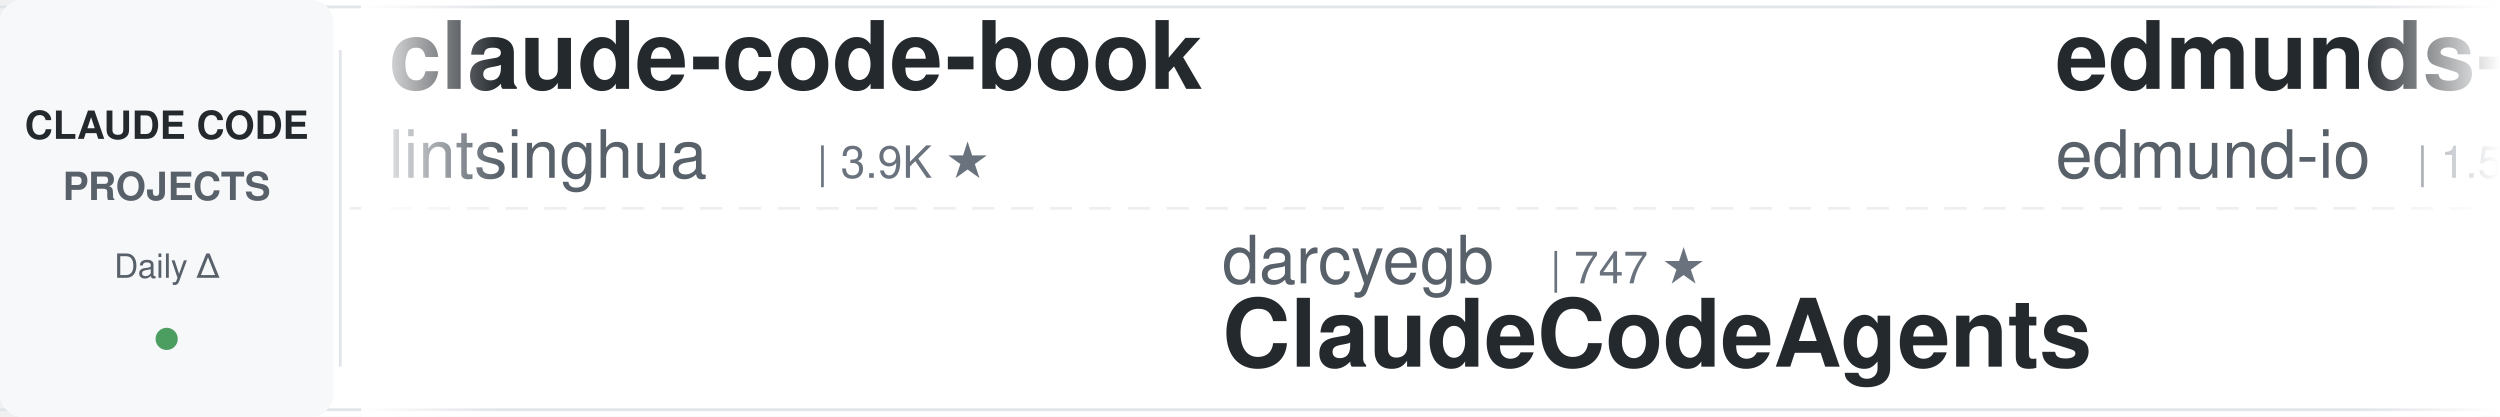
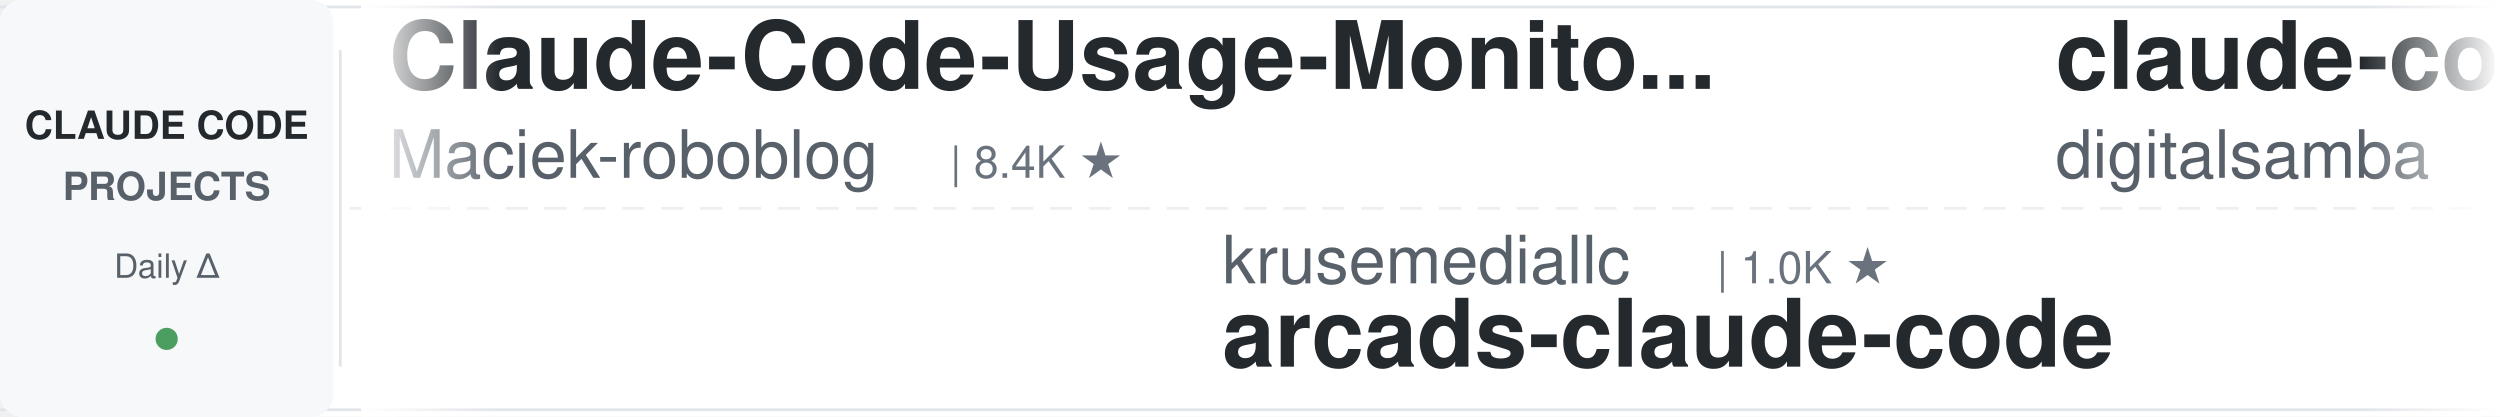
<svg xmlns="http://www.w3.org/2000/svg" width="900" height="150">
  <defs>
    <linearGradient id="leftFade" x1="0%" y1="0%" x2="100%" y2="0%">
      <stop offset="0%" style="stop-color:#ffffff;stop-opacity:1" />
      <stop offset="100%" style="stop-color:#ffffff;stop-opacity:0" />
    </linearGradient>
    <linearGradient id="rightFade" x1="0%" y1="0%" x2="100%" y2="0%">
      <stop offset="0%" style="stop-color:#ffffff;stop-opacity:0" />
      <stop offset="100%" style="stop-color:#ffffff;stop-opacity:1" />
    </linearGradient>
  </defs>
  <rect width="900" height="150" fill="#ffffff" rx="8" />
  <rect x="0" y="2" width="900" height="1" fill="#e1e4e8" />
  <rect x="0" y="147" width="900" height="1" fill="#e1e4e8" />
  <line x1="0" y1="75" x2="900" y2="75" stroke="#e1e4e8" stroke-width="1" stroke-dasharray="8 6" opacity="0.6" />
  <rect x="0" y="0" width="120" height="150" fill="#f6f8fa" rx="8" />
  <text x="60" y="50" font-family="-apple-system, BlinkMacSystemFont, 'Segoe UI', Helvetica, Arial, sans-serif" font-size="14" font-weight="600" fill="#24292e" text-anchor="middle">CLAUDE CODE</text>
  <text x="60" y="72" font-family="-apple-system, BlinkMacSystemFont, 'Segoe UI', Helvetica, Arial, sans-serif" font-size="14" font-weight="600" fill="#586069" text-anchor="middle">PROJECTS</text>
  <text x="60" y="100" font-family="-apple-system, BlinkMacSystemFont, 'Segoe UI', Helvetica, Arial, sans-serif" font-size="12" font-weight="500" fill="#586069" text-anchor="middle">Daily Δ</text>
  <circle cx="60" cy="122" r="4" fill="#22863a" opacity="0.8" />
  <rect x="122" y="18" width="1" height="114" fill="#e1e4e8" />
  <clipPath id="tickerClip">
    <rect x="130" y="0" width="770" height="150" />
  </clipPath>
  <g clip-path="url(#tickerClip)">
    <g id="tickerItems">
      <animateTransform attributeName="transform" attributeType="XML" type="translate" from="0 0" to="-3000 0" dur="54s" repeatCount="indefinite" />
      <g transform="translate(0, 0)">
-         <text x="140" y="32" font-family="-apple-system, BlinkMacSystemFont, 'Segoe UI', Helvetica, Arial, sans-serif" font-size="34" font-weight="600" fill="#24292e">claude-code-book</text>
-         <text x="140" y="64" font-family="-apple-system, BlinkMacSystemFont, 'Segoe UI', Helvetica, Arial, sans-serif" font-size="24" font-weight="400" fill="#586069">lintsinghua</text>
-         <text x="294" y="64" font-family="-apple-system, BlinkMacSystemFont, 'Segoe UI', Helvetica, Arial, sans-serif" font-size="16" font-weight="500" fill="#6a737d">| 3.9K ★</text>
+         <text x="140" y="32" font-family="-apple-system, BlinkMacSystemFont, 'Segoe UI', Helvetica, Arial, sans-serif" font-size="34" font-weight="600" fill="#24292e">Claude-Code-Usage-Monito...</text>
+         <text x="140" y="64" font-family="-apple-system, BlinkMacSystemFont, 'Segoe UI', Helvetica, Arial, sans-serif" font-size="24" font-weight="400" fill="#586069">Maciek-roboblog</text>
+         <text x="342" y="64" font-family="-apple-system, BlinkMacSystemFont, 'Segoe UI', Helvetica, Arial, sans-serif" font-size="16" font-weight="500" fill="#6a737d">| 8.4K ★</text>
      </g>
      <g transform="translate(300, 0)">
-         <text x="140" y="102" font-family="-apple-system, BlinkMacSystemFont, 'Segoe UI', Helvetica, Arial, sans-serif" font-size="24" font-weight="400" fill="#586069">darcyegb</text>
-         <text x="258" y="102" font-family="-apple-system, BlinkMacSystemFont, 'Segoe UI', Helvetica, Arial, sans-serif" font-size="16" font-weight="500" fill="#6a737d">| 747 ★</text>
-         <text x="140" y="132" font-family="-apple-system, BlinkMacSystemFont, 'Segoe UI', Helvetica, Arial, sans-serif" font-size="34" font-weight="600" fill="#24292e">ClaudeCodeAgents</text>
+         <text x="140" y="102" font-family="-apple-system, BlinkMacSystemFont, 'Segoe UI', Helvetica, Arial, sans-serif" font-size="24" font-weight="400" fill="#586069">krusemediallc</text>
+         <text x="318" y="102" font-family="-apple-system, BlinkMacSystemFont, 'Segoe UI', Helvetica, Arial, sans-serif" font-size="16" font-weight="500" fill="#6a737d">| 1.0K ★</text>
+         <text x="140" y="132" font-family="-apple-system, BlinkMacSystemFont, 'Segoe UI', Helvetica, Arial, sans-serif" font-size="34" font-weight="600" fill="#24292e">arcads-claude-code</text>
      </g>
      <g transform="translate(600, 0)">
-         <text x="140" y="32" font-family="-apple-system, BlinkMacSystemFont, 'Segoe UI', Helvetica, Arial, sans-serif" font-size="34" font-weight="600" fill="#24292e">edmunds-claude-code</text>
-         <text x="140" y="64" font-family="-apple-system, BlinkMacSystemFont, 'Segoe UI', Helvetica, Arial, sans-serif" font-size="24" font-weight="400" fill="#586069">edmund-io</text>
-         <text x="270" y="64" font-family="-apple-system, BlinkMacSystemFont, 'Segoe UI', Helvetica, Arial, sans-serif" font-size="16" font-weight="500" fill="#6a737d">| 1.5K ★</text>
+         <text x="140" y="32" font-family="-apple-system, BlinkMacSystemFont, 'Segoe UI', Helvetica, Arial, sans-serif" font-size="34" font-weight="600" fill="#24292e">claude-code-video-toolki...</text>
+         <text x="140" y="64" font-family="-apple-system, BlinkMacSystemFont, 'Segoe UI', Helvetica, Arial, sans-serif" font-size="24" font-weight="400" fill="#586069">digitalsamba</text>
+         <text x="306" y="64" font-family="-apple-system, BlinkMacSystemFont, 'Segoe UI', Helvetica, Arial, sans-serif" font-size="16" font-weight="500" fill="#6a737d">| 1.7K ★</text>
      </g>
      <g transform="translate(900, 0)">
-         <text x="140" y="102" font-family="-apple-system, BlinkMacSystemFont, 'Segoe UI', Helvetica, Arial, sans-serif" font-size="24" font-weight="400" fill="#586069">digitalsamba</text>
-         <text x="306" y="102" font-family="-apple-system, BlinkMacSystemFont, 'Segoe UI', Helvetica, Arial, sans-serif" font-size="16" font-weight="500" fill="#6a737d">| 1.7K ★</text>
-         <text x="140" y="132" font-family="-apple-system, BlinkMacSystemFont, 'Segoe UI', Helvetica, Arial, sans-serif" font-size="34" font-weight="600" fill="#24292e">claude-code-video-toolki...</text>
+         <text x="140" y="102" font-family="-apple-system, BlinkMacSystemFont, 'Segoe UI', Helvetica, Arial, sans-serif" font-size="24" font-weight="400" fill="#586069">oboard</text>
+         <text x="234" y="102" font-family="-apple-system, BlinkMacSystemFont, 'Segoe UI', Helvetica, Arial, sans-serif" font-size="16" font-weight="500" fill="#6a737d">| 3.3K ★</text>
+         <text x="140" y="132" font-family="-apple-system, BlinkMacSystemFont, 'Segoe UI', Helvetica, Arial, sans-serif" font-size="34" font-weight="600" fill="#24292e">claude-code-rev</text>
      </g>
      <g transform="translate(1200, 0)">
-         <text x="140" y="32" font-family="-apple-system, BlinkMacSystemFont, 'Segoe UI', Helvetica, Arial, sans-serif" font-size="34" font-weight="600" fill="#24292e">claude-code-analysis</text>
-         <text x="140" y="64" font-family="-apple-system, BlinkMacSystemFont, 'Segoe UI', Helvetica, Arial, sans-serif" font-size="24" font-weight="400" fill="#586069">liuup</text>
-         <text x="222" y="64" font-family="-apple-system, BlinkMacSystemFont, 'Segoe UI', Helvetica, Arial, sans-serif" font-size="16" font-weight="500" fill="#6a737d">| 3.5K ★</text>
+         <text x="140" y="32" font-family="-apple-system, BlinkMacSystemFont, 'Segoe UI', Helvetica, Arial, sans-serif" font-size="34" font-weight="600" fill="#24292e">claude_codex_bridge</text>
+         <text x="140" y="64" font-family="-apple-system, BlinkMacSystemFont, 'Segoe UI', Helvetica, Arial, sans-serif" font-size="24" font-weight="400" fill="#586069">SeemSeam</text>
+         <text x="258" y="64" font-family="-apple-system, BlinkMacSystemFont, 'Segoe UI', Helvetica, Arial, sans-serif" font-size="16" font-weight="500" fill="#6a737d">| 3.3K ★</text>
      </g>
      <g transform="translate(1500, 0)">
-         <text x="140" y="102" font-family="-apple-system, BlinkMacSystemFont, 'Segoe UI', Helvetica, Arial, sans-serif" font-size="24" font-weight="400" fill="#586069">centminmod</text>
-         <text x="282" y="102" font-family="-apple-system, BlinkMacSystemFont, 'Segoe UI', Helvetica, Arial, sans-serif" font-size="16" font-weight="500" fill="#6a737d">| 2.5K ★</text>
-         <text x="140" y="132" font-family="-apple-system, BlinkMacSystemFont, 'Segoe UI', Helvetica, Arial, sans-serif" font-size="34" font-weight="600" fill="#24292e">my-claude-code-setup</text>
+         <text x="140" y="102" font-family="-apple-system, BlinkMacSystemFont, 'Segoe UI', Helvetica, Arial, sans-serif" font-size="24" font-weight="400" fill="#586069">luyao618</text>
+         <text x="258" y="102" font-family="-apple-system, BlinkMacSystemFont, 'Segoe UI', Helvetica, Arial, sans-serif" font-size="16" font-weight="500" fill="#6a737d">| 1.6K ★</text>
+         <text x="140" y="132" font-family="-apple-system, BlinkMacSystemFont, 'Segoe UI', Helvetica, Arial, sans-serif" font-size="34" font-weight="600" fill="#24292e">Claude-Code-Source-Study</text>
      </g>
      <g transform="translate(1800, 0)">
-         <text x="140" y="32" font-family="-apple-system, BlinkMacSystemFont, 'Segoe UI', Helvetica, Arial, sans-serif" font-size="34" font-weight="600" fill="#24292e">claude-code-templates</text>
-         <text x="140" y="64" font-family="-apple-system, BlinkMacSystemFont, 'Segoe UI', Helvetica, Arial, sans-serif" font-size="24" font-weight="400" fill="#586069">davila7</text>
-         <text x="246" y="64" font-family="-apple-system, BlinkMacSystemFont, 'Segoe UI', Helvetica, Arial, sans-serif" font-size="16" font-weight="500" fill="#6a737d">| 29.4K ★</text>
+         <text x="140" y="32" font-family="-apple-system, BlinkMacSystemFont, 'Segoe UI', Helvetica, Arial, sans-serif" font-size="34" font-weight="600" fill="#24292e">claude-code-guide</text>
+         <text x="140" y="64" font-family="-apple-system, BlinkMacSystemFont, 'Segoe UI', Helvetica, Arial, sans-serif" font-size="24" font-weight="400" fill="#586069">zebbern</text>
+         <text x="246" y="64" font-family="-apple-system, BlinkMacSystemFont, 'Segoe UI', Helvetica, Arial, sans-serif" font-size="16" font-weight="500" fill="#6a737d">| 4.4K ★</text>
      </g>
      <g transform="translate(2100, 0)">
-         <text x="140" y="102" font-family="-apple-system, BlinkMacSystemFont, 'Segoe UI', Helvetica, Arial, sans-serif" font-size="24" font-weight="400" fill="#586069">luongnv89</text>
-         <text x="270" y="102" font-family="-apple-system, BlinkMacSystemFont, 'Segoe UI', Helvetica, Arial, sans-serif" font-size="16" font-weight="500" fill="#6a737d">| 39.8K ★</text>
-         <text x="140" y="132" font-family="-apple-system, BlinkMacSystemFont, 'Segoe UI', Helvetica, Arial, sans-serif" font-size="34" font-weight="600" fill="#24292e">claude-howto</text>
+         <text x="140" y="102" font-family="-apple-system, BlinkMacSystemFont, 'Segoe UI', Helvetica, Arial, sans-serif" font-size="24" font-weight="400" fill="#586069">frankbria</text>
+         <text x="270" y="102" font-family="-apple-system, BlinkMacSystemFont, 'Segoe UI', Helvetica, Arial, sans-serif" font-size="16" font-weight="500" fill="#6a737d">| 9.5K ★</text>
+         <text x="140" y="132" font-family="-apple-system, BlinkMacSystemFont, 'Segoe UI', Helvetica, Arial, sans-serif" font-size="34" font-weight="600" fill="#24292e">ralph-claude-code</text>
      </g>
      <g transform="translate(2400, 0)">
-         <text x="140" y="32" font-family="-apple-system, BlinkMacSystemFont, 'Segoe UI', Helvetica, Arial, sans-serif" font-size="34" font-weight="600" fill="#24292e">claude-coder</text>
-         <text x="140" y="64" font-family="-apple-system, BlinkMacSystemFont, 'Segoe UI', Helvetica, Arial, sans-serif" font-size="24" font-weight="400" fill="#586069">kodu-ai</text>
-         <text x="246" y="64" font-family="-apple-system, BlinkMacSystemFont, 'Segoe UI', Helvetica, Arial, sans-serif" font-size="16" font-weight="500" fill="#6a737d">| 5.3K ★</text>
+         <text x="140" y="32" font-family="-apple-system, BlinkMacSystemFont, 'Segoe UI', Helvetica, Arial, sans-serif" font-size="34" font-weight="600" fill="#24292e">claude-code-tips</text>
+         <text x="140" y="64" font-family="-apple-system, BlinkMacSystemFont, 'Segoe UI', Helvetica, Arial, sans-serif" font-size="24" font-weight="400" fill="#586069">ykdojo</text>
+         <text x="234" y="64" font-family="-apple-system, BlinkMacSystemFont, 'Segoe UI', Helvetica, Arial, sans-serif" font-size="16" font-weight="500" fill="#6a737d">| 9.2K ★</text>
      </g>
      <g transform="translate(2700, 0)">
-         <text x="140" y="102" font-family="-apple-system, BlinkMacSystemFont, 'Segoe UI', Helvetica, Arial, sans-serif" font-size="24" font-weight="400" fill="#586069">feiskyer</text>
-         <text x="258" y="102" font-family="-apple-system, BlinkMacSystemFont, 'Segoe UI', Helvetica, Arial, sans-serif" font-size="16" font-weight="500" fill="#6a737d">| 1.6K ★</text>
-         <text x="140" y="132" font-family="-apple-system, BlinkMacSystemFont, 'Segoe UI', Helvetica, Arial, sans-serif" font-size="34" font-weight="600" fill="#24292e">claude-code-settings</text>
+         <text x="140" y="102" font-family="-apple-system, BlinkMacSystemFont, 'Segoe UI', Helvetica, Arial, sans-serif" font-size="24" font-weight="400" fill="#586069">musistudio</text>
+         <text x="282" y="102" font-family="-apple-system, BlinkMacSystemFont, 'Segoe UI', Helvetica, Arial, sans-serif" font-size="16" font-weight="500" fill="#6a737d">| 35.8K ★</text>
+         <text x="140" y="132" font-family="-apple-system, BlinkMacSystemFont, 'Segoe UI', Helvetica, Arial, sans-serif" font-size="34" font-weight="600" fill="#24292e">claude-code-router</text>
      </g>
      <g transform="translate(3000, 0)">
-         <text x="140" y="32" font-family="-apple-system, BlinkMacSystemFont, 'Segoe UI', Helvetica, Arial, sans-serif" font-size="34" font-weight="600" fill="#24292e">claude-code-book</text>
-         <text x="140" y="64" font-family="-apple-system, BlinkMacSystemFont, 'Segoe UI', Helvetica, Arial, sans-serif" font-size="24" font-weight="400" fill="#586069">lintsinghua</text>
-         <text x="294" y="64" font-family="-apple-system, BlinkMacSystemFont, 'Segoe UI', Helvetica, Arial, sans-serif" font-size="16" font-weight="500" fill="#6a737d">| 3.9K ★</text>
+         <text x="140" y="32" font-family="-apple-system, BlinkMacSystemFont, 'Segoe UI', Helvetica, Arial, sans-serif" font-size="34" font-weight="600" fill="#24292e">Claude-Code-Usage-Monito...</text>
+         <text x="140" y="64" font-family="-apple-system, BlinkMacSystemFont, 'Segoe UI', Helvetica, Arial, sans-serif" font-size="24" font-weight="400" fill="#586069">Maciek-roboblog</text>
+         <text x="342" y="64" font-family="-apple-system, BlinkMacSystemFont, 'Segoe UI', Helvetica, Arial, sans-serif" font-size="16" font-weight="500" fill="#6a737d">| 8.4K ★</text>
      </g>
      <g transform="translate(3300, 0)">
-         <text x="140" y="102" font-family="-apple-system, BlinkMacSystemFont, 'Segoe UI', Helvetica, Arial, sans-serif" font-size="24" font-weight="400" fill="#586069">darcyegb</text>
-         <text x="258" y="102" font-family="-apple-system, BlinkMacSystemFont, 'Segoe UI', Helvetica, Arial, sans-serif" font-size="16" font-weight="500" fill="#6a737d">| 747 ★</text>
-         <text x="140" y="132" font-family="-apple-system, BlinkMacSystemFont, 'Segoe UI', Helvetica, Arial, sans-serif" font-size="34" font-weight="600" fill="#24292e">ClaudeCodeAgents</text>
+         <text x="140" y="102" font-family="-apple-system, BlinkMacSystemFont, 'Segoe UI', Helvetica, Arial, sans-serif" font-size="24" font-weight="400" fill="#586069">krusemediallc</text>
+         <text x="318" y="102" font-family="-apple-system, BlinkMacSystemFont, 'Segoe UI', Helvetica, Arial, sans-serif" font-size="16" font-weight="500" fill="#6a737d">| 1.0K ★</text>
+         <text x="140" y="132" font-family="-apple-system, BlinkMacSystemFont, 'Segoe UI', Helvetica, Arial, sans-serif" font-size="34" font-weight="600" fill="#24292e">arcads-claude-code</text>
      </g>
      <g transform="translate(3600, 0)">
-         <text x="140" y="32" font-family="-apple-system, BlinkMacSystemFont, 'Segoe UI', Helvetica, Arial, sans-serif" font-size="34" font-weight="600" fill="#24292e">edmunds-claude-code</text>
-         <text x="140" y="64" font-family="-apple-system, BlinkMacSystemFont, 'Segoe UI', Helvetica, Arial, sans-serif" font-size="24" font-weight="400" fill="#586069">edmund-io</text>
-         <text x="270" y="64" font-family="-apple-system, BlinkMacSystemFont, 'Segoe UI', Helvetica, Arial, sans-serif" font-size="16" font-weight="500" fill="#6a737d">| 1.5K ★</text>
+         <text x="140" y="32" font-family="-apple-system, BlinkMacSystemFont, 'Segoe UI', Helvetica, Arial, sans-serif" font-size="34" font-weight="600" fill="#24292e">claude-code-video-toolki...</text>
+         <text x="140" y="64" font-family="-apple-system, BlinkMacSystemFont, 'Segoe UI', Helvetica, Arial, sans-serif" font-size="24" font-weight="400" fill="#586069">digitalsamba</text>
+         <text x="306" y="64" font-family="-apple-system, BlinkMacSystemFont, 'Segoe UI', Helvetica, Arial, sans-serif" font-size="16" font-weight="500" fill="#6a737d">| 1.7K ★</text>
      </g>
      <g transform="translate(3900, 0)">
-         <text x="140" y="102" font-family="-apple-system, BlinkMacSystemFont, 'Segoe UI', Helvetica, Arial, sans-serif" font-size="24" font-weight="400" fill="#586069">digitalsamba</text>
-         <text x="306" y="102" font-family="-apple-system, BlinkMacSystemFont, 'Segoe UI', Helvetica, Arial, sans-serif" font-size="16" font-weight="500" fill="#6a737d">| 1.7K ★</text>
-         <text x="140" y="132" font-family="-apple-system, BlinkMacSystemFont, 'Segoe UI', Helvetica, Arial, sans-serif" font-size="34" font-weight="600" fill="#24292e">claude-code-video-toolki...</text>
+         <text x="140" y="102" font-family="-apple-system, BlinkMacSystemFont, 'Segoe UI', Helvetica, Arial, sans-serif" font-size="24" font-weight="400" fill="#586069">oboard</text>
+         <text x="234" y="102" font-family="-apple-system, BlinkMacSystemFont, 'Segoe UI', Helvetica, Arial, sans-serif" font-size="16" font-weight="500" fill="#6a737d">| 3.3K ★</text>
+         <text x="140" y="132" font-family="-apple-system, BlinkMacSystemFont, 'Segoe UI', Helvetica, Arial, sans-serif" font-size="34" font-weight="600" fill="#24292e">claude-code-rev</text>
      </g>
    </g>
  </g>
  <rect x="130" y="0" width="50" height="150" fill="url(#leftFade)" />
  <rect x="850" y="0" width="50" height="150" fill="url(#rightFade)" />
</svg>
